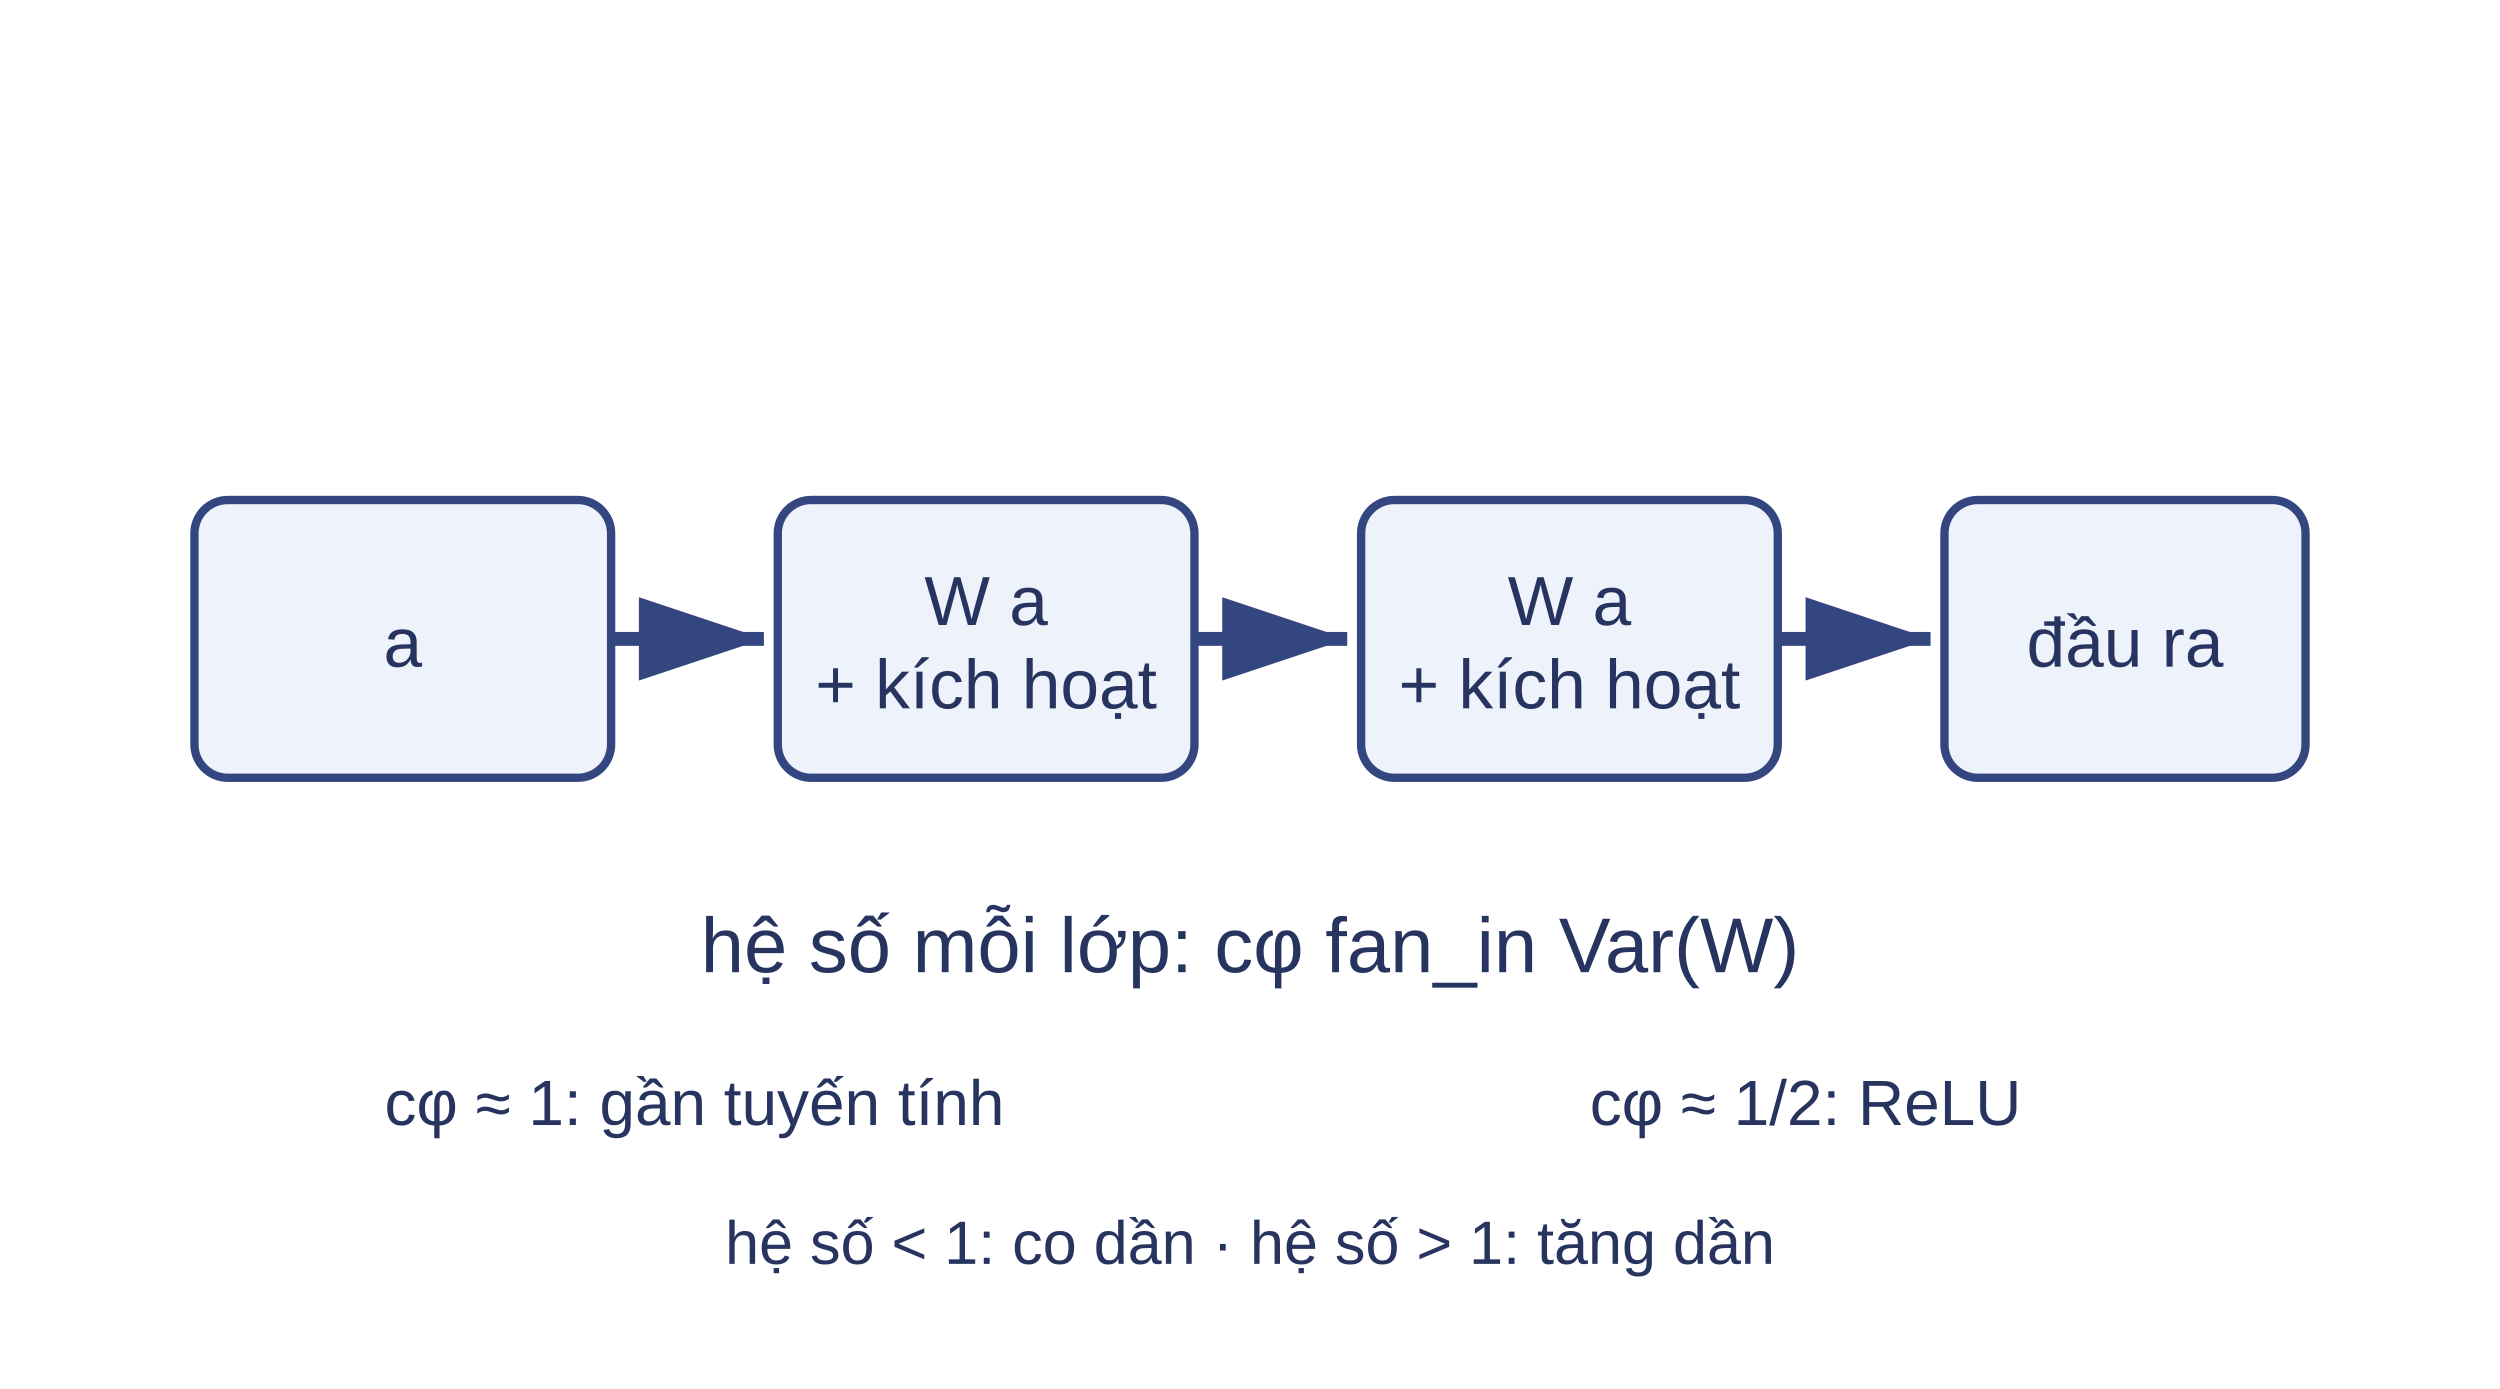
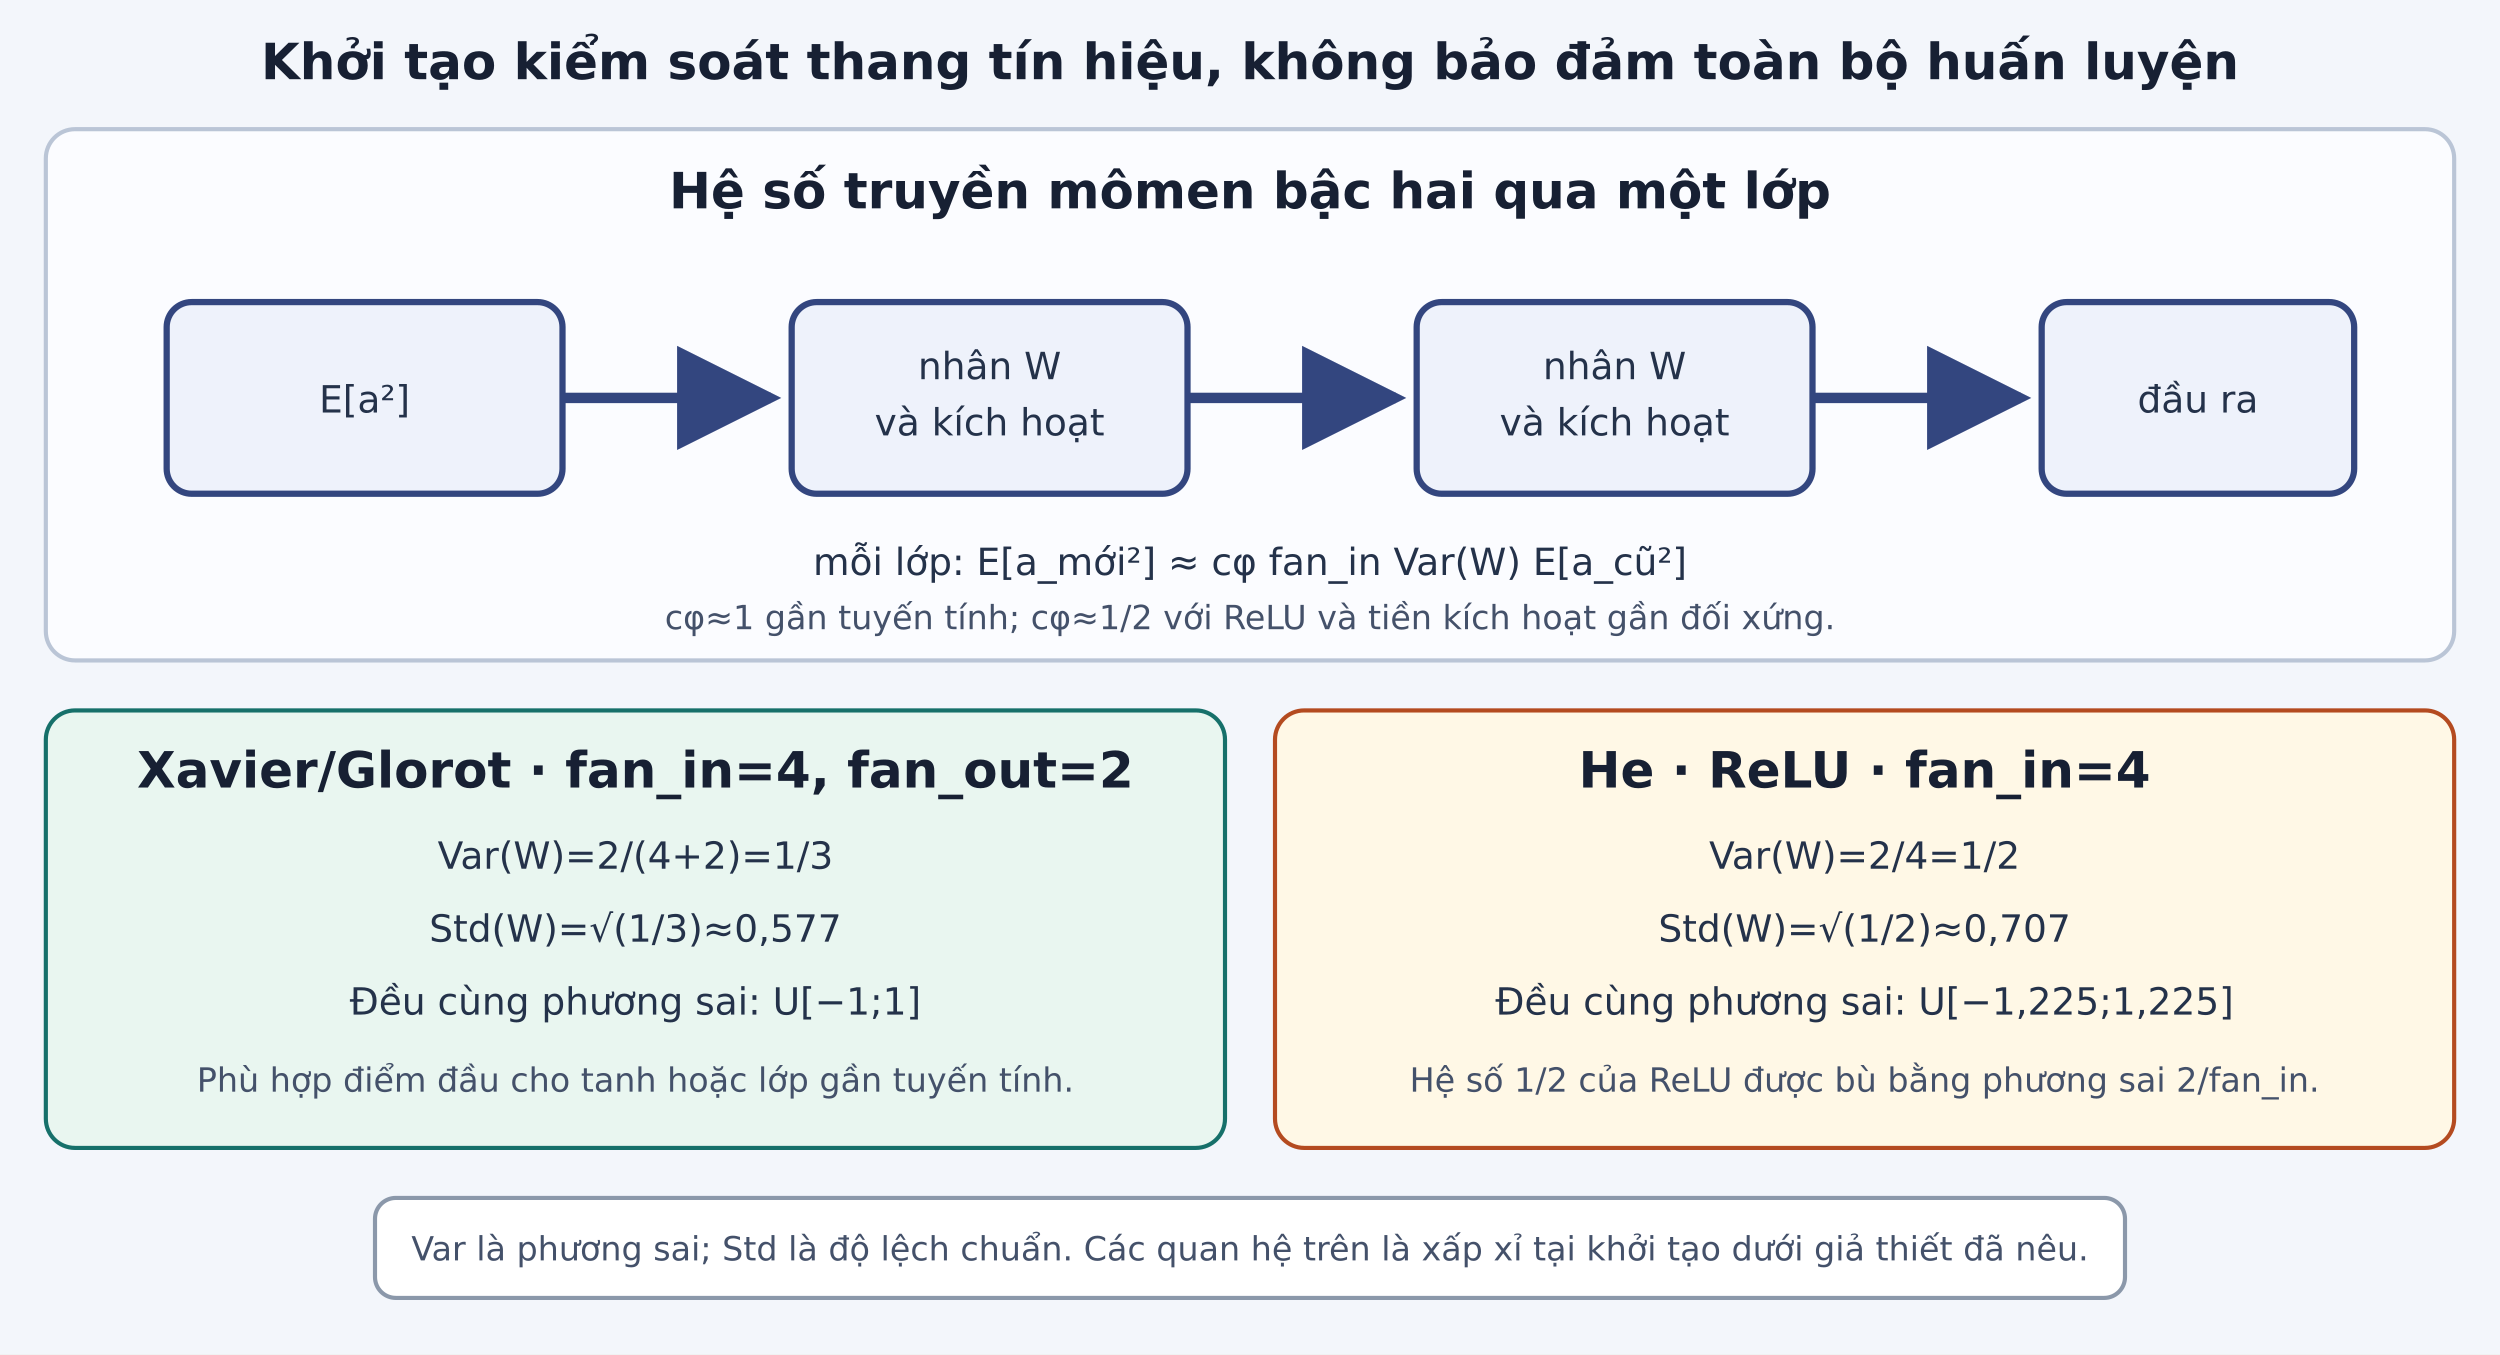
- <svg xmlns="http://www.w3.org/2000/svg" viewBox="0 0 900 500" role="img" aria-labelledby="title desc">
-   <rect width="900" height="500" fill="#fff" />
+ <svg xmlns="http://www.w3.org/2000/svg" viewBox="0 0 1200 650" role="img" aria-labelledby="title desc" font-family="DejaVu Sans">
  <defs>
-     <marker id="arr" markerWidth="10" markerHeight="10" refX="9" refY="3" orient="auto">
-       <path d="M0,0 L0,6 L9,3 z" fill="#33467f" />
+     <marker id="arr" markerWidth="10" markerHeight="10" refX="9" refY="5" orient="auto">
+       <path d="M0 0L10 5L0 10Z" fill="#33467f" />
    </marker>
+     <style>.panel{fill:#fbfcff;stroke:#bac5d6;stroke-width:2}.head{font-size:24px;font-weight:700;fill:#172033}.label{font-size:18px;fill:#24324a}.small{font-size:16px;fill:#44516a}.box{fill:#eef2fb;stroke:#33467f;stroke-width:3}.good{fill:#e9f6f0;stroke:#16706a;stroke-width:2}.warn{fill:#fff8e6;stroke:#b44b20;stroke-width:2}</style>
  </defs>
-   <g fill="#eef2fb" stroke="#33467f" stroke-width="3">
-     <rect x="70" y="180" width="150" height="100" rx="12" />
-     <rect x="280" y="180" width="150" height="100" rx="12" />
-     <rect x="490" y="180" width="150" height="100" rx="12" />
-     <rect x="700" y="180" width="130" height="100" rx="12" />
+   <rect width="1200" height="650" fill="#f3f6fb" />
+   <text class="head" x="600" y="38" text-anchor="middle">Khởi tạo kiểm soát thang tín hiệu, không bảo đảm toàn bộ huấn luyện</text>
+   <rect class="panel" x="22" y="62" width="1156" height="255" rx="14" />
+   <text class="head" x="600" y="100" text-anchor="middle">Hệ số truyền mômen bậc hai qua một lớp</text>
+   <g class="box">
+     <rect x="80" y="145" width="190" height="92" rx="12" />
+     <rect x="380" y="145" width="190" height="92" rx="12" />
+     <rect x="680" y="145" width="190" height="92" rx="12" />
+     <rect x="980" y="145" width="150" height="92" rx="12" />
  </g>
  <g stroke="#33467f" stroke-width="5" marker-end="url(#arr)">
-     <line x1="220" y1="230" x2="275" y2="230" />
-     <line x1="430" y1="230" x2="485" y2="230" />
-     <line x1="640" y1="230" x2="695" y2="230" />
+     <line x1="270" y1="191" x2="370" y2="191" />
+     <line x1="570" y1="191" x2="670" y2="191" />
+     <line x1="870" y1="191" x2="970" y2="191" />
  </g>
-   <g font-family="Arial,sans-serif" text-anchor="middle" font-size="25" fill="#26345f">
-     <text x="145" y="240">a</text>
-     <text x="355" y="225">W a</text>
-     <text x="355" y="255">+ kích hoạt</text>
-     <text x="565" y="225">W a</text>
-     <text x="565" y="255">+ kích hoạt</text>
-     <text x="765" y="240">đầu ra</text>
+   <g class="label" text-anchor="middle">
+     <text x="175" y="198">E[a²]</text>
+     <text x="475" y="182">nhân W</text>
+     <text x="475" y="209">và kích hoạt</text>
+     <text x="775" y="182">nhân W</text>
+     <text x="775" y="209">và kích hoạt</text>
+     <text x="1055" y="198">đầu ra</text>
  </g>
-   <g font-family="Arial,sans-serif" text-anchor="middle" fill="#26345f">
-     <text x="450" y="350" font-size="28">hệ số mỗi lớp: cφ fan_in Var(W)</text>
-     <text x="250" y="405" font-size="23">cφ ≈ 1: gần tuyến tính</text>
-     <text x="650" y="405" font-size="23">cφ ≈ 1/2: ReLU</text>
-     <text x="450" y="455" font-size="22">hệ số &lt; 1: co dần · hệ số &gt; 1: tăng dần</text>
-   </g>
+   <text class="label" x="600" y="276" text-anchor="middle">mỗi lớp: E[a_mới²] ≈ cφ fan_in Var(W) E[a_cũ²]</text>
+   <text class="small" x="600" y="302" text-anchor="middle">cφ≈1 gần tuyến tính; cφ≈1/2 với ReLU và tiền kích hoạt gần đối xứng.</text>
+   <rect class="good" x="22" y="341" width="566" height="210" rx="14" />
+   <text class="head" x="305" y="378" text-anchor="middle">Xavier/Glorot · fan_in=4, fan_out=2</text>
+   <text class="label" x="305" y="417" text-anchor="middle">Var(W)=2/(4+2)=1/3</text>
+   <text class="label" x="305" y="452" text-anchor="middle">Std(W)=√(1/3)≈0,577</text>
+   <text class="label" x="305" y="487" text-anchor="middle">Đều cùng phương sai: U[−1;1]</text>
+   <text class="small" x="305" y="524" text-anchor="middle">Phù hợp điểm đầu cho tanh hoặc lớp gần tuyến tính.</text>
+   <rect class="warn" x="612" y="341" width="566" height="210" rx="14" />
+   <text class="head" x="895" y="378" text-anchor="middle">He · ReLU · fan_in=4</text>
+   <text class="label" x="895" y="417" text-anchor="middle">Var(W)=2/4=1/2</text>
+   <text class="label" x="895" y="452" text-anchor="middle">Std(W)=√(1/2)≈0,707</text>
+   <text class="label" x="895" y="487" text-anchor="middle">Đều cùng phương sai: U[−1,225;1,225]</text>
+   <text class="small" x="895" y="524" text-anchor="middle">Hệ số 1/2 của ReLU được bù bằng phương sai 2/fan_in.</text>
+   <rect x="180" y="575" width="840" height="48" rx="10" fill="#fff" stroke="#8b98aa" stroke-width="2" />
+   <text class="small" x="600" y="605" text-anchor="middle">Var là phương sai; Std là độ lệch chuẩn. Các quan hệ trên là xấp xỉ tại khởi tạo dưới giả thiết đã nêu.</text>
</svg>
